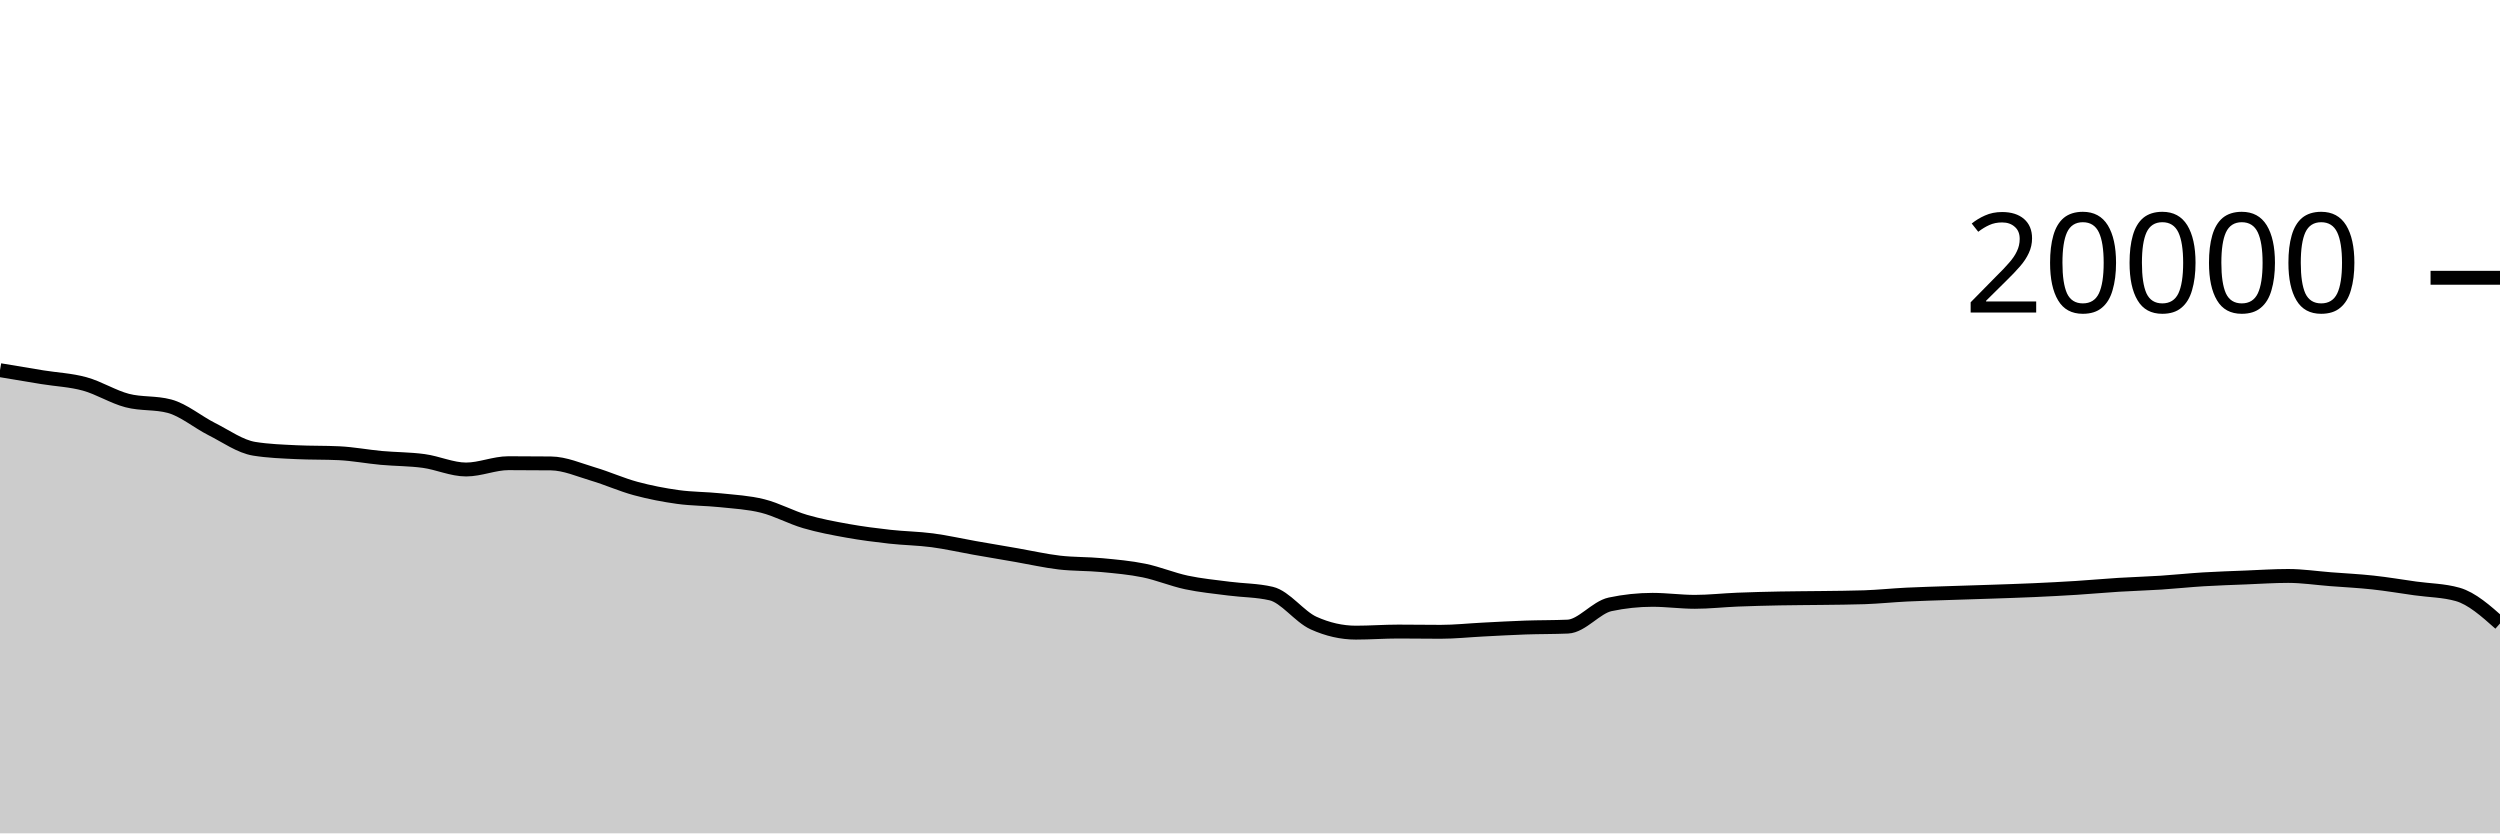
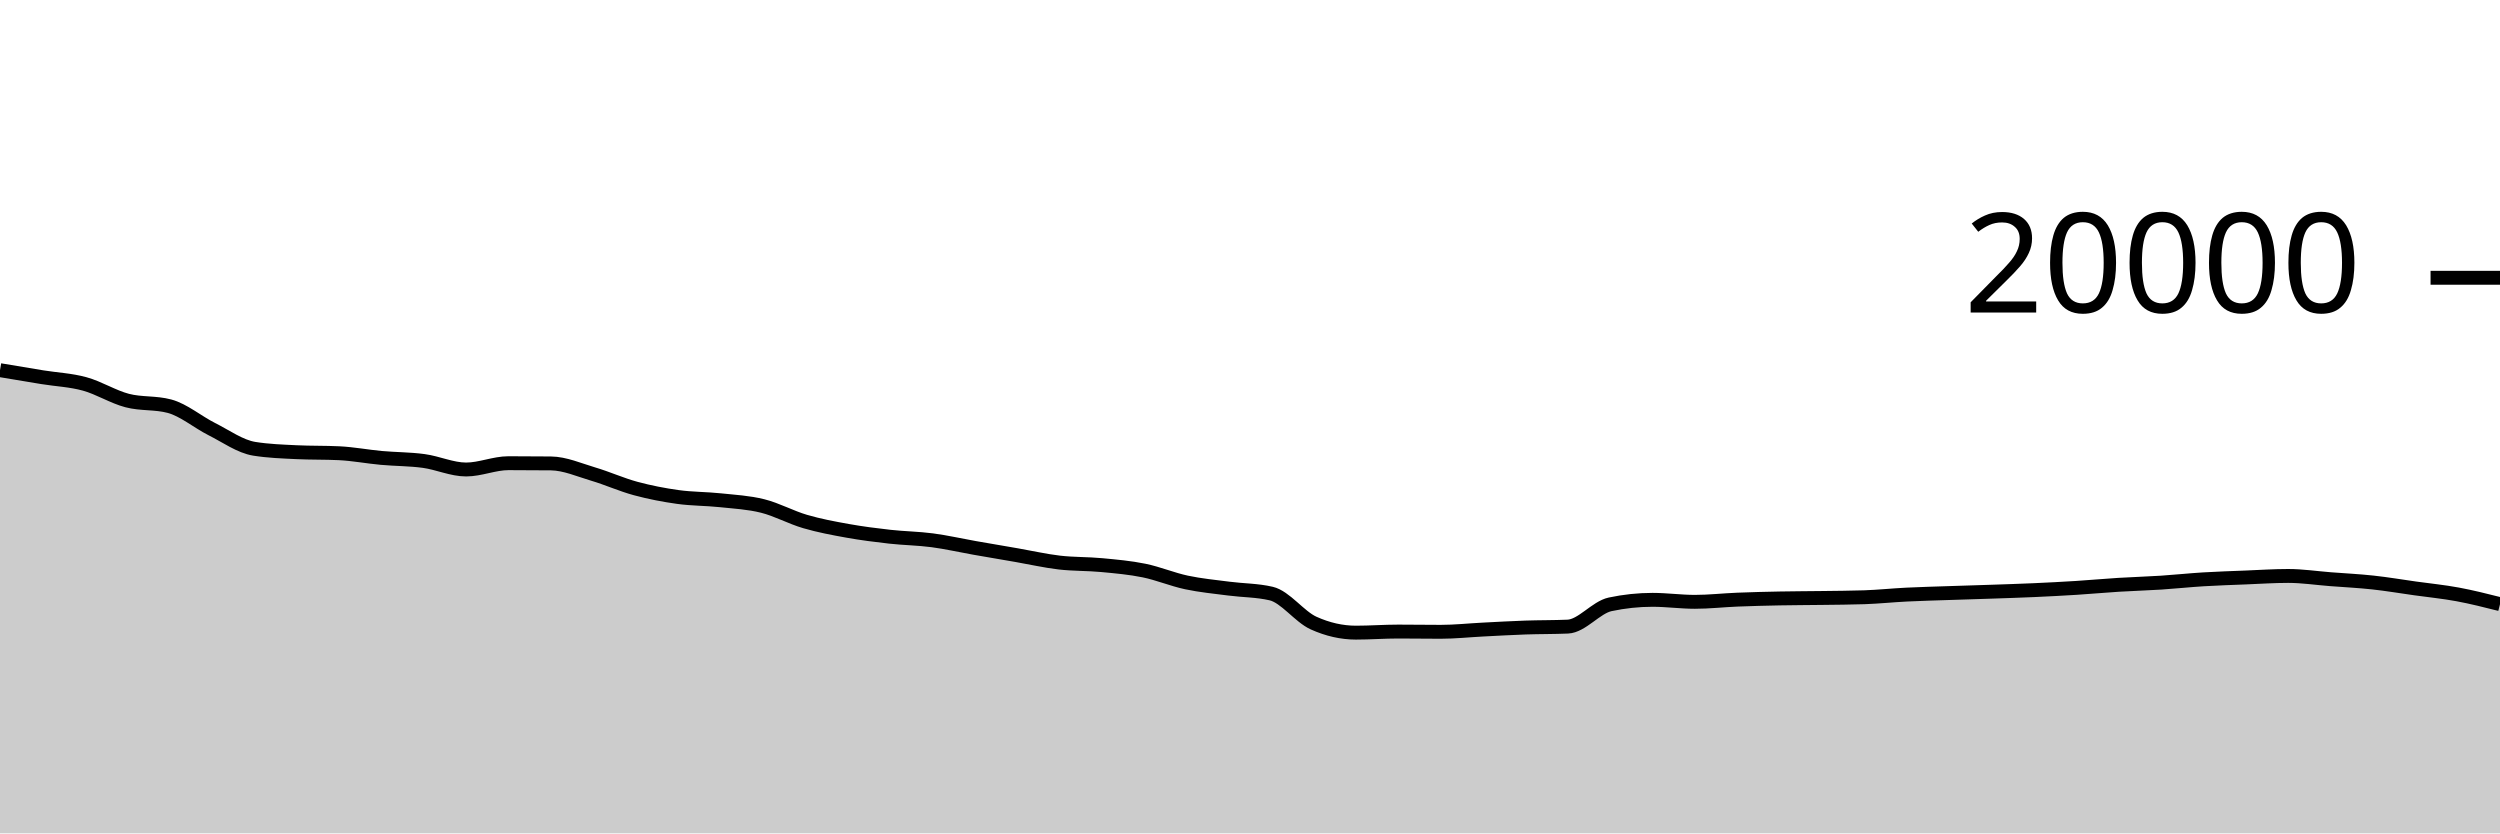
<svg xmlns="http://www.w3.org/2000/svg" viewBox="0 0 180 60">
  <g transform="translate(0,20)">
-     <path class="area" fill="rgba(0, 0, 0, 0.2)" d="M0,6.652C1.017,6.823,2.034,6.995,3.051,7.16C4.068,7.325,5.085,7.364,6.102,7.644C7.119,7.924,8.136,8.571,9.153,8.838C10.169,9.105,11.186,8.974,12.203,9.246C13.22,9.518,14.237,10.387,15.254,10.898C16.271,11.409,17.288,12.148,18.305,12.312C19.322,12.476,20.339,12.509,21.356,12.558C22.373,12.607,23.39,12.583,24.407,12.632C25.424,12.681,26.441,12.877,27.458,12.97C28.475,13.063,29.492,13.051,30.508,13.19C31.525,13.329,32.542,13.804,33.559,13.804C34.576,13.804,35.593,13.35,36.61,13.35C37.627,13.35,38.644,13.355,39.661,13.366C40.678,13.377,41.695,13.833,42.712,14.134C43.729,14.435,44.746,14.897,45.763,15.172C46.78,15.447,47.797,15.643,48.814,15.784C49.831,15.925,50.847,15.91,51.864,16.018C52.881,16.126,53.898,16.177,54.915,16.432C55.932,16.687,56.949,17.25,57.966,17.548C58.983,17.846,60,18.035,61.017,18.218C62.034,18.401,63.051,18.53,64.068,18.644C65.085,18.758,66.102,18.766,67.119,18.9C68.136,19.034,69.153,19.269,70.169,19.448C71.186,19.627,72.203,19.798,73.22,19.974C74.237,20.15,75.254,20.385,76.271,20.504C77.288,20.623,78.305,20.592,79.322,20.688C80.339,20.784,81.356,20.872,82.373,21.08C83.39,21.288,84.407,21.719,85.424,21.936C86.441,22.153,87.458,22.247,88.475,22.38C89.492,22.513,90.508,22.499,91.525,22.736C92.542,22.973,93.559,24.4,94.576,24.86C95.593,25.32,96.61,25.55,97.627,25.55C98.644,25.55,99.661,25.472,100.678,25.472C101.695,25.472,102.712,25.49,103.729,25.49C104.746,25.49,105.763,25.379,106.78,25.328C107.797,25.277,108.814,25.217,109.831,25.182C110.847,25.147,111.864,25.16,112.881,25.116C113.898,25.072,114.915,23.728,115.932,23.512C116.949,23.296,117.966,23.188,118.983,23.188C120,23.188,121.017,23.332,122.034,23.332C123.051,23.332,124.068,23.215,125.085,23.174C126.102,23.133,127.119,23.108,128.136,23.088C129.153,23.068,130.169,23.068,131.186,23.054C132.203,23.04,133.22,23.037,134.237,23.002C135.254,22.967,136.271,22.86,137.288,22.81C138.305,22.76,139.322,22.735,140.339,22.7C141.356,22.665,142.373,22.637,143.39,22.602C144.407,22.567,145.424,22.536,146.441,22.49C147.458,22.444,148.475,22.392,149.492,22.328C150.508,22.264,151.525,22.169,152.542,22.106C153.559,22.043,154.576,22.016,155.593,21.95C156.61,21.884,157.627,21.774,158.644,21.712C159.661,21.65,160.678,21.619,161.695,21.578C162.712,21.537,163.729,21.468,164.746,21.468C165.763,21.468,166.78,21.623,167.797,21.702C168.814,21.781,169.831,21.829,170.847,21.94C171.864,22.051,172.881,22.223,173.898,22.366C174.915,22.509,175.932,22.509,176.949,22.796C177.966,23.083,178.983,23.987,180,24.892L180,40C178.983,40,177.966,40,176.949,40C175.932,40,174.915,40,173.898,40C172.881,40,171.864,40,170.847,40C169.831,40,168.814,40,167.797,40C166.78,40,165.763,40,164.746,40C163.729,40,162.712,40,161.695,40C160.678,40,159.661,40,158.644,40C157.627,40,156.61,40,155.593,40C154.576,40,153.559,40,152.542,40C151.525,40,150.508,40,149.492,40C148.475,40,147.458,40,146.441,40C145.424,40,144.407,40,143.39,40C142.373,40,141.356,40,140.339,40C139.322,40,138.305,40,137.288,40C136.271,40,135.254,40,134.237,40C133.22,40,132.203,40,131.186,40C130.169,40,129.153,40,128.136,40C127.119,40,126.102,40,125.085,40C124.068,40,123.051,40,122.034,40C121.017,40,120,40,118.983,40C117.966,40,116.949,40,115.932,40C114.915,40,113.898,40,112.881,40C111.864,40,110.847,40,109.831,40C108.814,40,107.797,40,106.78,40C105.763,40,104.746,40,103.729,40C102.712,40,101.695,40,100.678,40C99.661,40,98.644,40,97.627,40C96.61,40,95.593,40,94.576,40C93.559,40,92.542,40,91.525,40C90.508,40,89.492,40,88.475,40C87.458,40,86.441,40,85.424,40C84.407,40,83.39,40,82.373,40C81.356,40,80.339,40,79.322,40C78.305,40,77.288,40,76.271,40C75.254,40,74.237,40,73.22,40C72.203,40,71.186,40,70.169,40C69.153,40,68.136,40,67.119,40C66.102,40,65.085,40,64.068,40C63.051,40,62.034,40,61.017,40C60,40,58.983,40,57.966,40C56.949,40,55.932,40,54.915,40C53.898,40,52.881,40,51.864,40C50.847,40,49.831,40,48.814,40C47.797,40,46.78,40,45.763,40C44.746,40,43.729,40,42.712,40C41.695,40,40.678,40,39.661,40C38.644,40,37.627,40,36.61,40C35.593,40,34.576,40,33.559,40C32.542,40,31.525,40,30.508,40C29.492,40,28.475,40,27.458,40C26.441,40,25.424,40,24.407,40C23.39,40,22.373,40,21.356,40C20.339,40,19.322,40,18.305,40C17.288,40,16.271,40,15.254,40C14.237,40,13.22,40,12.203,40C11.186,40,10.169,40,9.153,40C8.136,40,7.119,40,6.102,40C5.085,40,4.068,40,3.051,40C2.034,40,1.017,40,0,40Z" />
-     <path class="line" stroke="black" fill="none" d="M0,6.652C1.017,6.823,2.034,6.995,3.051,7.16C4.068,7.325,5.085,7.364,6.102,7.644C7.119,7.924,8.136,8.571,9.153,8.838C10.169,9.105,11.186,8.974,12.203,9.246C13.22,9.518,14.237,10.387,15.254,10.898C16.271,11.409,17.288,12.148,18.305,12.312C19.322,12.476,20.339,12.509,21.356,12.558C22.373,12.607,23.39,12.583,24.407,12.632C25.424,12.681,26.441,12.877,27.458,12.97C28.475,13.063,29.492,13.051,30.508,13.19C31.525,13.329,32.542,13.804,33.559,13.804C34.576,13.804,35.593,13.35,36.61,13.35C37.627,13.35,38.644,13.355,39.661,13.366C40.678,13.377,41.695,13.833,42.712,14.134C43.729,14.435,44.746,14.897,45.763,15.172C46.78,15.447,47.797,15.643,48.814,15.784C49.831,15.925,50.847,15.91,51.864,16.018C52.881,16.126,53.898,16.177,54.915,16.432C55.932,16.687,56.949,17.25,57.966,17.548C58.983,17.846,60,18.035,61.017,18.218C62.034,18.401,63.051,18.53,64.068,18.644C65.085,18.758,66.102,18.766,67.119,18.9C68.136,19.034,69.153,19.269,70.169,19.448C71.186,19.627,72.203,19.798,73.22,19.974C74.237,20.15,75.254,20.385,76.271,20.504C77.288,20.623,78.305,20.592,79.322,20.688C80.339,20.784,81.356,20.872,82.373,21.08C83.39,21.288,84.407,21.719,85.424,21.936C86.441,22.153,87.458,22.247,88.475,22.38C89.492,22.513,90.508,22.499,91.525,22.736C92.542,22.973,93.559,24.4,94.576,24.86C95.593,25.32,96.61,25.55,97.627,25.55C98.644,25.55,99.661,25.472,100.678,25.472C101.695,25.472,102.712,25.49,103.729,25.49C104.746,25.49,105.763,25.379,106.78,25.328C107.797,25.277,108.814,25.217,109.831,25.182C110.847,25.147,111.864,25.16,112.881,25.116C113.898,25.072,114.915,23.728,115.932,23.512C116.949,23.296,117.966,23.188,118.983,23.188C120,23.188,121.017,23.332,122.034,23.332C123.051,23.332,124.068,23.215,125.085,23.174C126.102,23.133,127.119,23.108,128.136,23.088C129.153,23.068,130.169,23.068,131.186,23.054C132.203,23.04,133.22,23.037,134.237,23.002C135.254,22.967,136.271,22.86,137.288,22.81C138.305,22.76,139.322,22.735,140.339,22.7C141.356,22.665,142.373,22.637,143.39,22.602C144.407,22.567,145.424,22.536,146.441,22.49C147.458,22.444,148.475,22.392,149.492,22.328C150.508,22.264,151.525,22.169,152.542,22.106C153.559,22.043,154.576,22.016,155.593,21.95C156.61,21.884,157.627,21.774,158.644,21.712C159.661,21.65,160.678,21.619,161.695,21.578C162.712,21.537,163.729,21.468,164.746,21.468C165.763,21.468,166.78,21.623,167.797,21.702C168.814,21.781,169.831,21.829,170.847,21.94C171.864,22.051,172.881,22.223,173.898,22.366C174.915,22.509,175.932,22.509,176.949,22.796C177.966,23.083,178.983,23.987,180,24.892" />
+     <path class="area" fill="rgba(0, 0, 0, 0.2)" d="M0,6.652C1.017,6.823,2.034,6.995,3.051,7.16C4.068,7.325,5.085,7.364,6.102,7.644C7.119,7.924,8.136,8.571,9.153,8.838C10.169,9.105,11.186,8.974,12.203,9.246C13.22,9.518,14.237,10.387,15.254,10.898C16.271,11.409,17.288,12.148,18.305,12.312C19.322,12.476,20.339,12.509,21.356,12.558C22.373,12.607,23.39,12.583,24.407,12.632C25.424,12.681,26.441,12.877,27.458,12.97C28.475,13.063,29.492,13.051,30.508,13.19C31.525,13.329,32.542,13.804,33.559,13.804C34.576,13.804,35.593,13.35,36.61,13.35C37.627,13.35,38.644,13.355,39.661,13.366C40.678,13.377,41.695,13.833,42.712,14.134C43.729,14.435,44.746,14.897,45.763,15.172C46.78,15.447,47.797,15.643,48.814,15.784C49.831,15.925,50.847,15.91,51.864,16.018C52.881,16.126,53.898,16.177,54.915,16.432C55.932,16.687,56.949,17.25,57.966,17.548C58.983,17.846,60,18.035,61.017,18.218C62.034,18.401,63.051,18.53,64.068,18.644C65.085,18.758,66.102,18.766,67.119,18.9C68.136,19.034,69.153,19.269,70.169,19.448C71.186,19.627,72.203,19.798,73.22,19.974C74.237,20.15,75.254,20.385,76.271,20.504C77.288,20.623,78.305,20.592,79.322,20.688C80.339,20.784,81.356,20.872,82.373,21.08C83.39,21.288,84.407,21.719,85.424,21.936C86.441,22.153,87.458,22.247,88.475,22.38C89.492,22.513,90.508,22.499,91.525,22.736C92.542,22.973,93.559,24.4,94.576,24.86C95.593,25.32,96.61,25.55,97.627,25.55C98.644,25.55,99.661,25.472,100.678,25.472C101.695,25.472,102.712,25.49,103.729,25.49C104.746,25.49,105.763,25.379,106.78,25.328C107.797,25.277,108.814,25.217,109.831,25.182C110.847,25.147,111.864,25.16,112.881,25.116C113.898,25.072,114.915,23.728,115.932,23.512C116.949,23.296,117.966,23.188,118.983,23.188C120,23.188,121.017,23.332,122.034,23.332C123.051,23.332,124.068,23.215,125.085,23.174C126.102,23.133,127.119,23.108,128.136,23.088C129.153,23.068,130.169,23.068,131.186,23.054C132.203,23.04,133.22,23.037,134.237,23.002C135.254,22.967,136.271,22.86,137.288,22.81C138.305,22.76,139.322,22.735,140.339,22.7C141.356,22.665,142.373,22.637,143.39,22.602C144.407,22.567,145.424,22.536,146.441,22.49C147.458,22.444,148.475,22.392,149.492,22.328C150.508,22.264,151.525,22.169,152.542,22.106C153.559,22.043,154.576,22.016,155.593,21.95C156.61,21.884,157.627,21.774,158.644,21.712C159.661,21.65,160.678,21.619,161.695,21.578C162.712,21.537,163.729,21.468,164.746,21.468C165.763,21.468,166.78,21.623,167.797,21.702C168.814,21.781,169.831,21.829,170.847,21.94C171.864,22.051,172.881,22.223,173.898,22.366C174.915,22.509,175.932,22.607,176.949,22.796C177.966,22.985,178.983,23.241,180,23.498L180,40C178.983,40,177.966,40,176.949,40C175.932,40,174.915,40,173.898,40C172.881,40,171.864,40,170.847,40C169.831,40,168.814,40,167.797,40C166.78,40,165.763,40,164.746,40C163.729,40,162.712,40,161.695,40C160.678,40,159.661,40,158.644,40C157.627,40,156.61,40,155.593,40C154.576,40,153.559,40,152.542,40C151.525,40,150.508,40,149.492,40C148.475,40,147.458,40,146.441,40C145.424,40,144.407,40,143.39,40C142.373,40,141.356,40,140.339,40C139.322,40,138.305,40,137.288,40C136.271,40,135.254,40,134.237,40C133.22,40,132.203,40,131.186,40C130.169,40,129.153,40,128.136,40C127.119,40,126.102,40,125.085,40C124.068,40,123.051,40,122.034,40C121.017,40,120,40,118.983,40C117.966,40,116.949,40,115.932,40C114.915,40,113.898,40,112.881,40C111.864,40,110.847,40,109.831,40C108.814,40,107.797,40,106.78,40C105.763,40,104.746,40,103.729,40C102.712,40,101.695,40,100.678,40C99.661,40,98.644,40,97.627,40C96.61,40,95.593,40,94.576,40C93.559,40,92.542,40,91.525,40C90.508,40,89.492,40,88.475,40C87.458,40,86.441,40,85.424,40C84.407,40,83.39,40,82.373,40C81.356,40,80.339,40,79.322,40C78.305,40,77.288,40,76.271,40C75.254,40,74.237,40,73.22,40C72.203,40,71.186,40,70.169,40C69.153,40,68.136,40,67.119,40C66.102,40,65.085,40,64.068,40C63.051,40,62.034,40,61.017,40C60,40,58.983,40,57.966,40C56.949,40,55.932,40,54.915,40C53.898,40,52.881,40,51.864,40C50.847,40,49.831,40,48.814,40C47.797,40,46.78,40,45.763,40C44.746,40,43.729,40,42.712,40C41.695,40,40.678,40,39.661,40C38.644,40,37.627,40,36.61,40C35.593,40,34.576,40,33.559,40C32.542,40,31.525,40,30.508,40C29.492,40,28.475,40,27.458,40C26.441,40,25.424,40,24.407,40C23.39,40,22.373,40,21.356,40C20.339,40,19.322,40,18.305,40C17.288,40,16.271,40,15.254,40C14.237,40,13.22,40,12.203,40C11.186,40,10.169,40,9.153,40C8.136,40,7.119,40,6.102,40C5.085,40,4.068,40,3.051,40C2.034,40,1.017,40,0,40Z" />
+     <path class="line" stroke="black" fill="none" d="M0,6.652C1.017,6.823,2.034,6.995,3.051,7.16C4.068,7.325,5.085,7.364,6.102,7.644C7.119,7.924,8.136,8.571,9.153,8.838C10.169,9.105,11.186,8.974,12.203,9.246C13.22,9.518,14.237,10.387,15.254,10.898C16.271,11.409,17.288,12.148,18.305,12.312C19.322,12.476,20.339,12.509,21.356,12.558C22.373,12.607,23.39,12.583,24.407,12.632C25.424,12.681,26.441,12.877,27.458,12.97C28.475,13.063,29.492,13.051,30.508,13.19C31.525,13.329,32.542,13.804,33.559,13.804C34.576,13.804,35.593,13.35,36.61,13.35C37.627,13.35,38.644,13.355,39.661,13.366C40.678,13.377,41.695,13.833,42.712,14.134C43.729,14.435,44.746,14.897,45.763,15.172C46.78,15.447,47.797,15.643,48.814,15.784C49.831,15.925,50.847,15.91,51.864,16.018C52.881,16.126,53.898,16.177,54.915,16.432C55.932,16.687,56.949,17.25,57.966,17.548C58.983,17.846,60,18.035,61.017,18.218C62.034,18.401,63.051,18.53,64.068,18.644C65.085,18.758,66.102,18.766,67.119,18.9C68.136,19.034,69.153,19.269,70.169,19.448C71.186,19.627,72.203,19.798,73.22,19.974C74.237,20.15,75.254,20.385,76.271,20.504C77.288,20.623,78.305,20.592,79.322,20.688C80.339,20.784,81.356,20.872,82.373,21.08C83.39,21.288,84.407,21.719,85.424,21.936C86.441,22.153,87.458,22.247,88.475,22.38C89.492,22.513,90.508,22.499,91.525,22.736C92.542,22.973,93.559,24.4,94.576,24.86C95.593,25.32,96.61,25.55,97.627,25.55C98.644,25.55,99.661,25.472,100.678,25.472C101.695,25.472,102.712,25.49,103.729,25.49C104.746,25.49,105.763,25.379,106.78,25.328C107.797,25.277,108.814,25.217,109.831,25.182C110.847,25.147,111.864,25.16,112.881,25.116C113.898,25.072,114.915,23.728,115.932,23.512C116.949,23.296,117.966,23.188,118.983,23.188C120,23.188,121.017,23.332,122.034,23.332C123.051,23.332,124.068,23.215,125.085,23.174C126.102,23.133,127.119,23.108,128.136,23.088C129.153,23.068,130.169,23.068,131.186,23.054C132.203,23.04,133.22,23.037,134.237,23.002C135.254,22.967,136.271,22.86,137.288,22.81C138.305,22.76,139.322,22.735,140.339,22.7C141.356,22.665,142.373,22.637,143.39,22.602C144.407,22.567,145.424,22.536,146.441,22.49C147.458,22.444,148.475,22.392,149.492,22.328C150.508,22.264,151.525,22.169,152.542,22.106C153.559,22.043,154.576,22.016,155.593,21.95C156.61,21.884,157.627,21.774,158.644,21.712C159.661,21.65,160.678,21.619,161.695,21.578C162.712,21.537,163.729,21.468,164.746,21.468C165.763,21.468,166.78,21.623,167.797,21.702C168.814,21.781,169.831,21.829,170.847,21.94C171.864,22.051,172.881,22.223,173.898,22.366C174.915,22.509,175.932,22.607,176.949,22.796C177.966,22.985,178.983,23.241,180,23.498" />
    <path class="axis-ceiling" stroke-width="1" stroke="black" fill="none" d="M175,0L180,0" />
    <text class="axis-ceiling-label" font-family="sans-serif" text-anchor="end" font-size="10px" x="170" y="2.5">20000</text>
  </g>
</svg>
